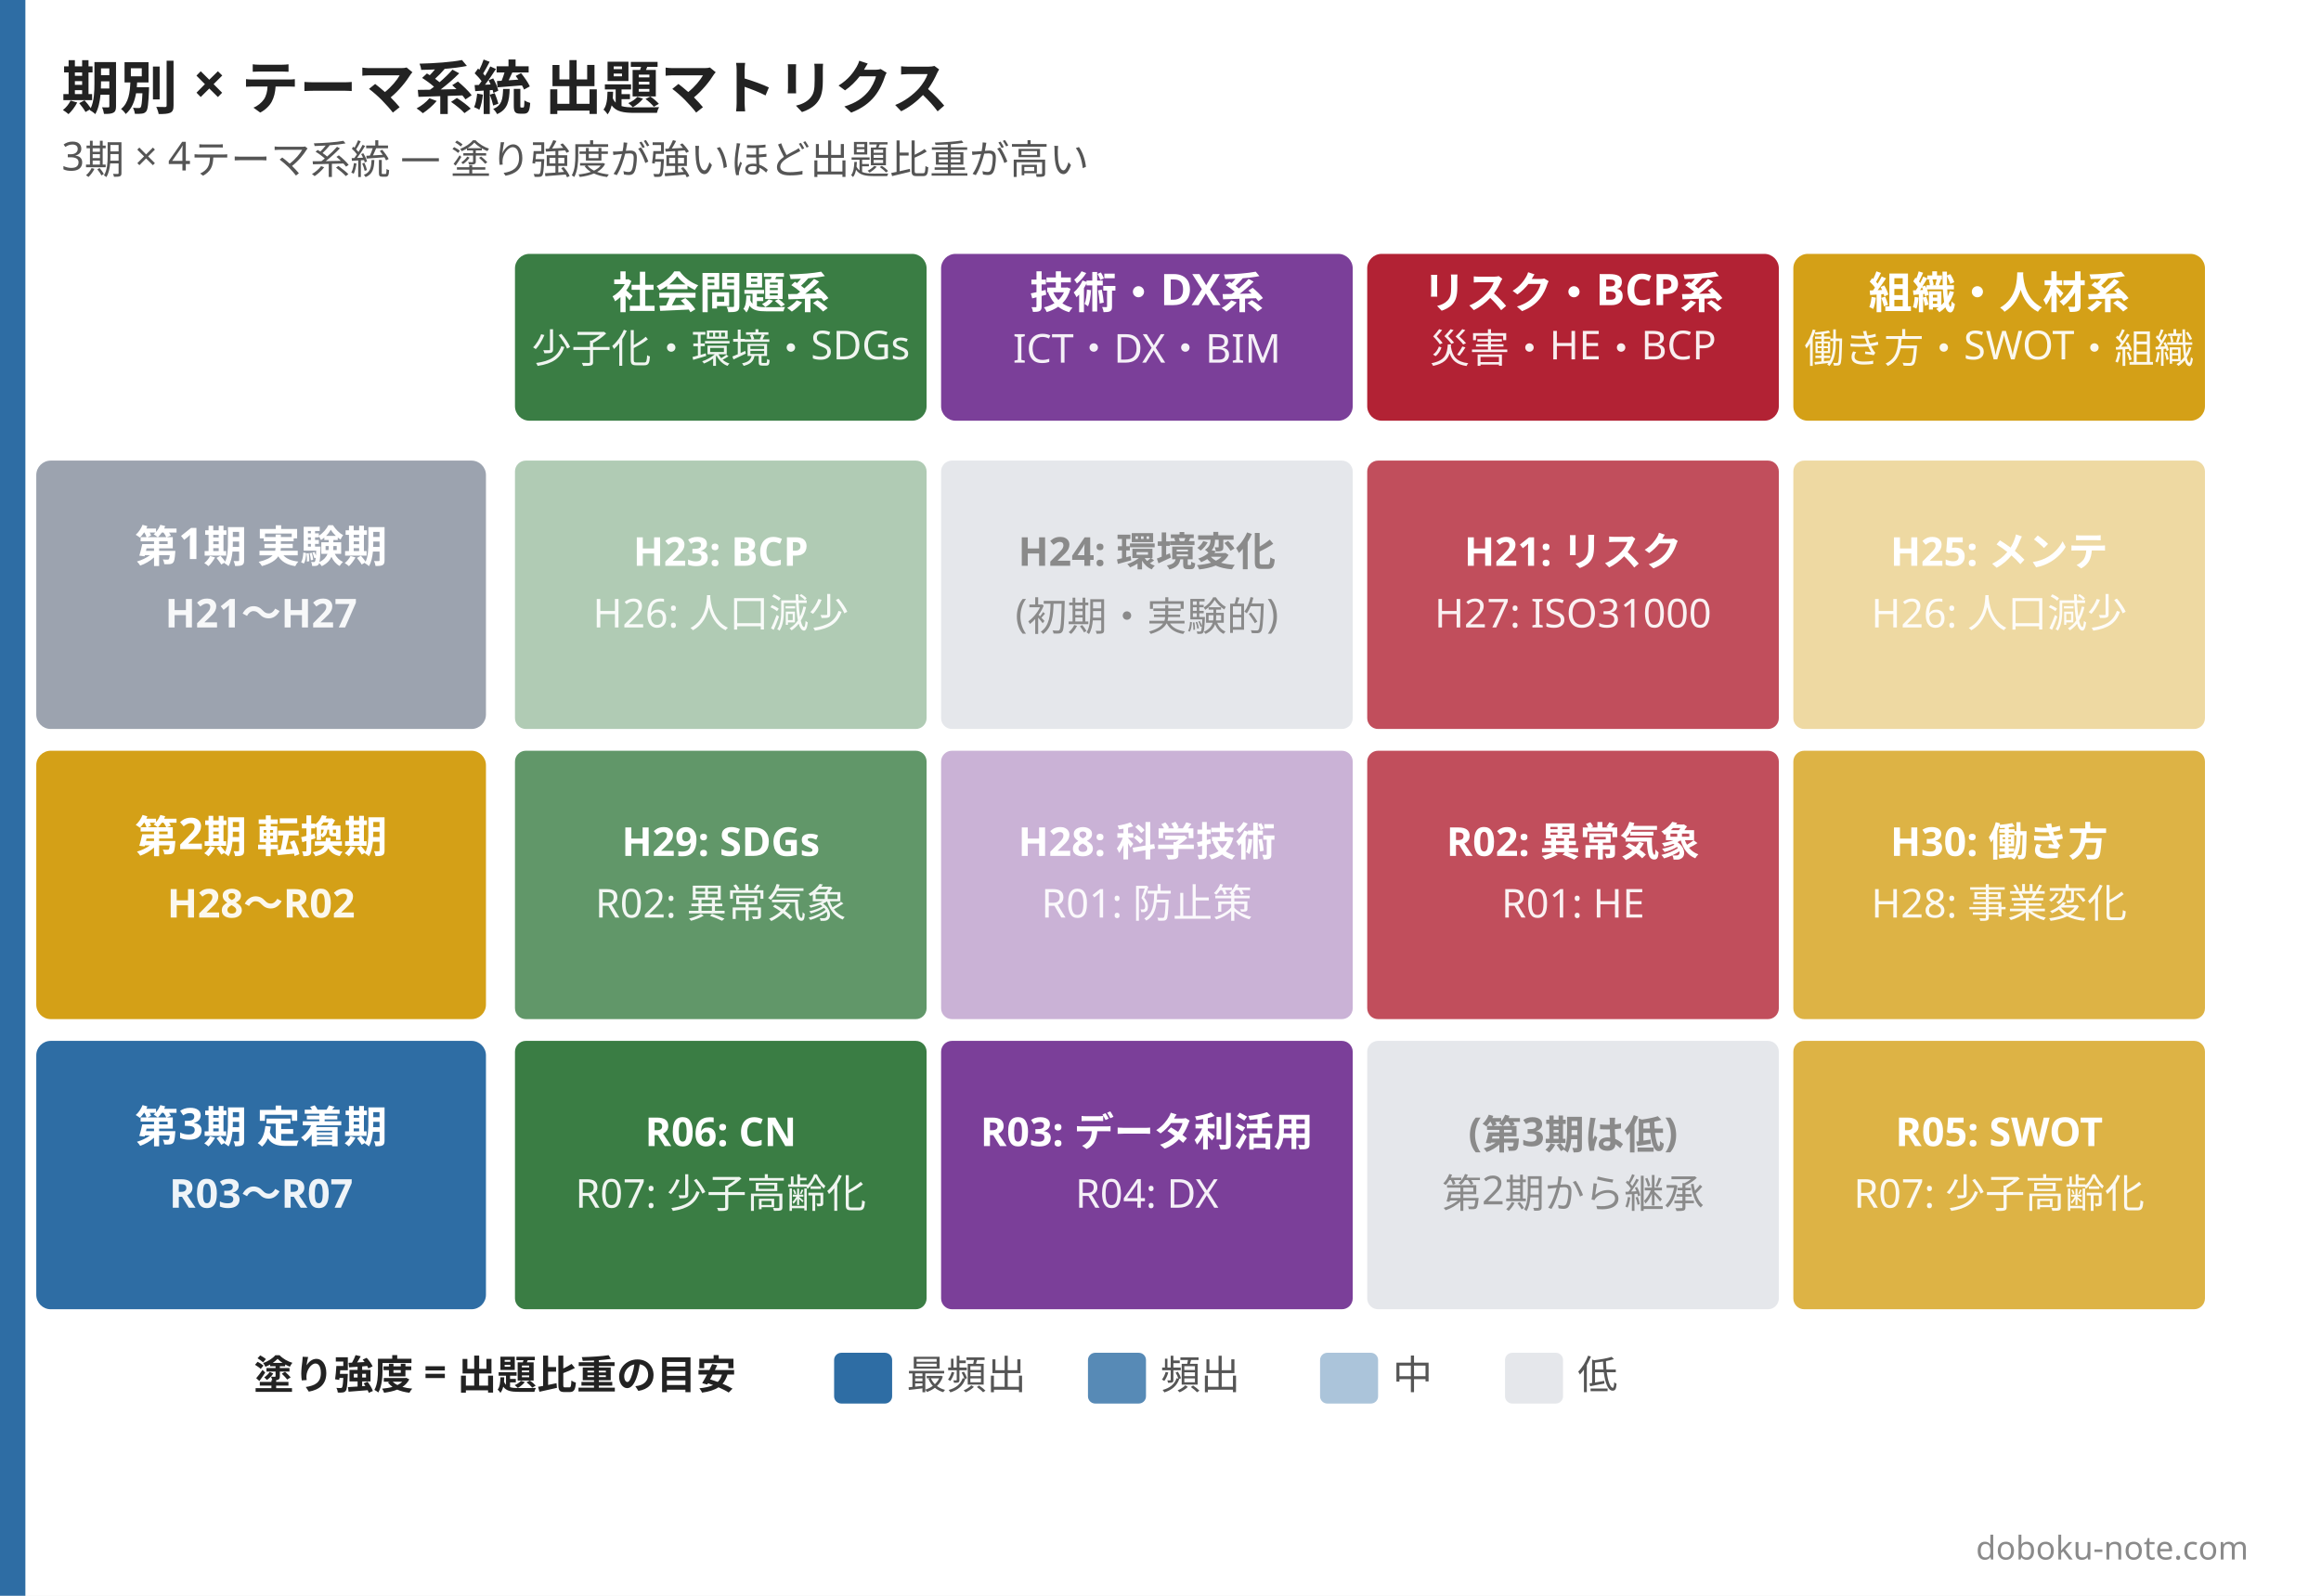
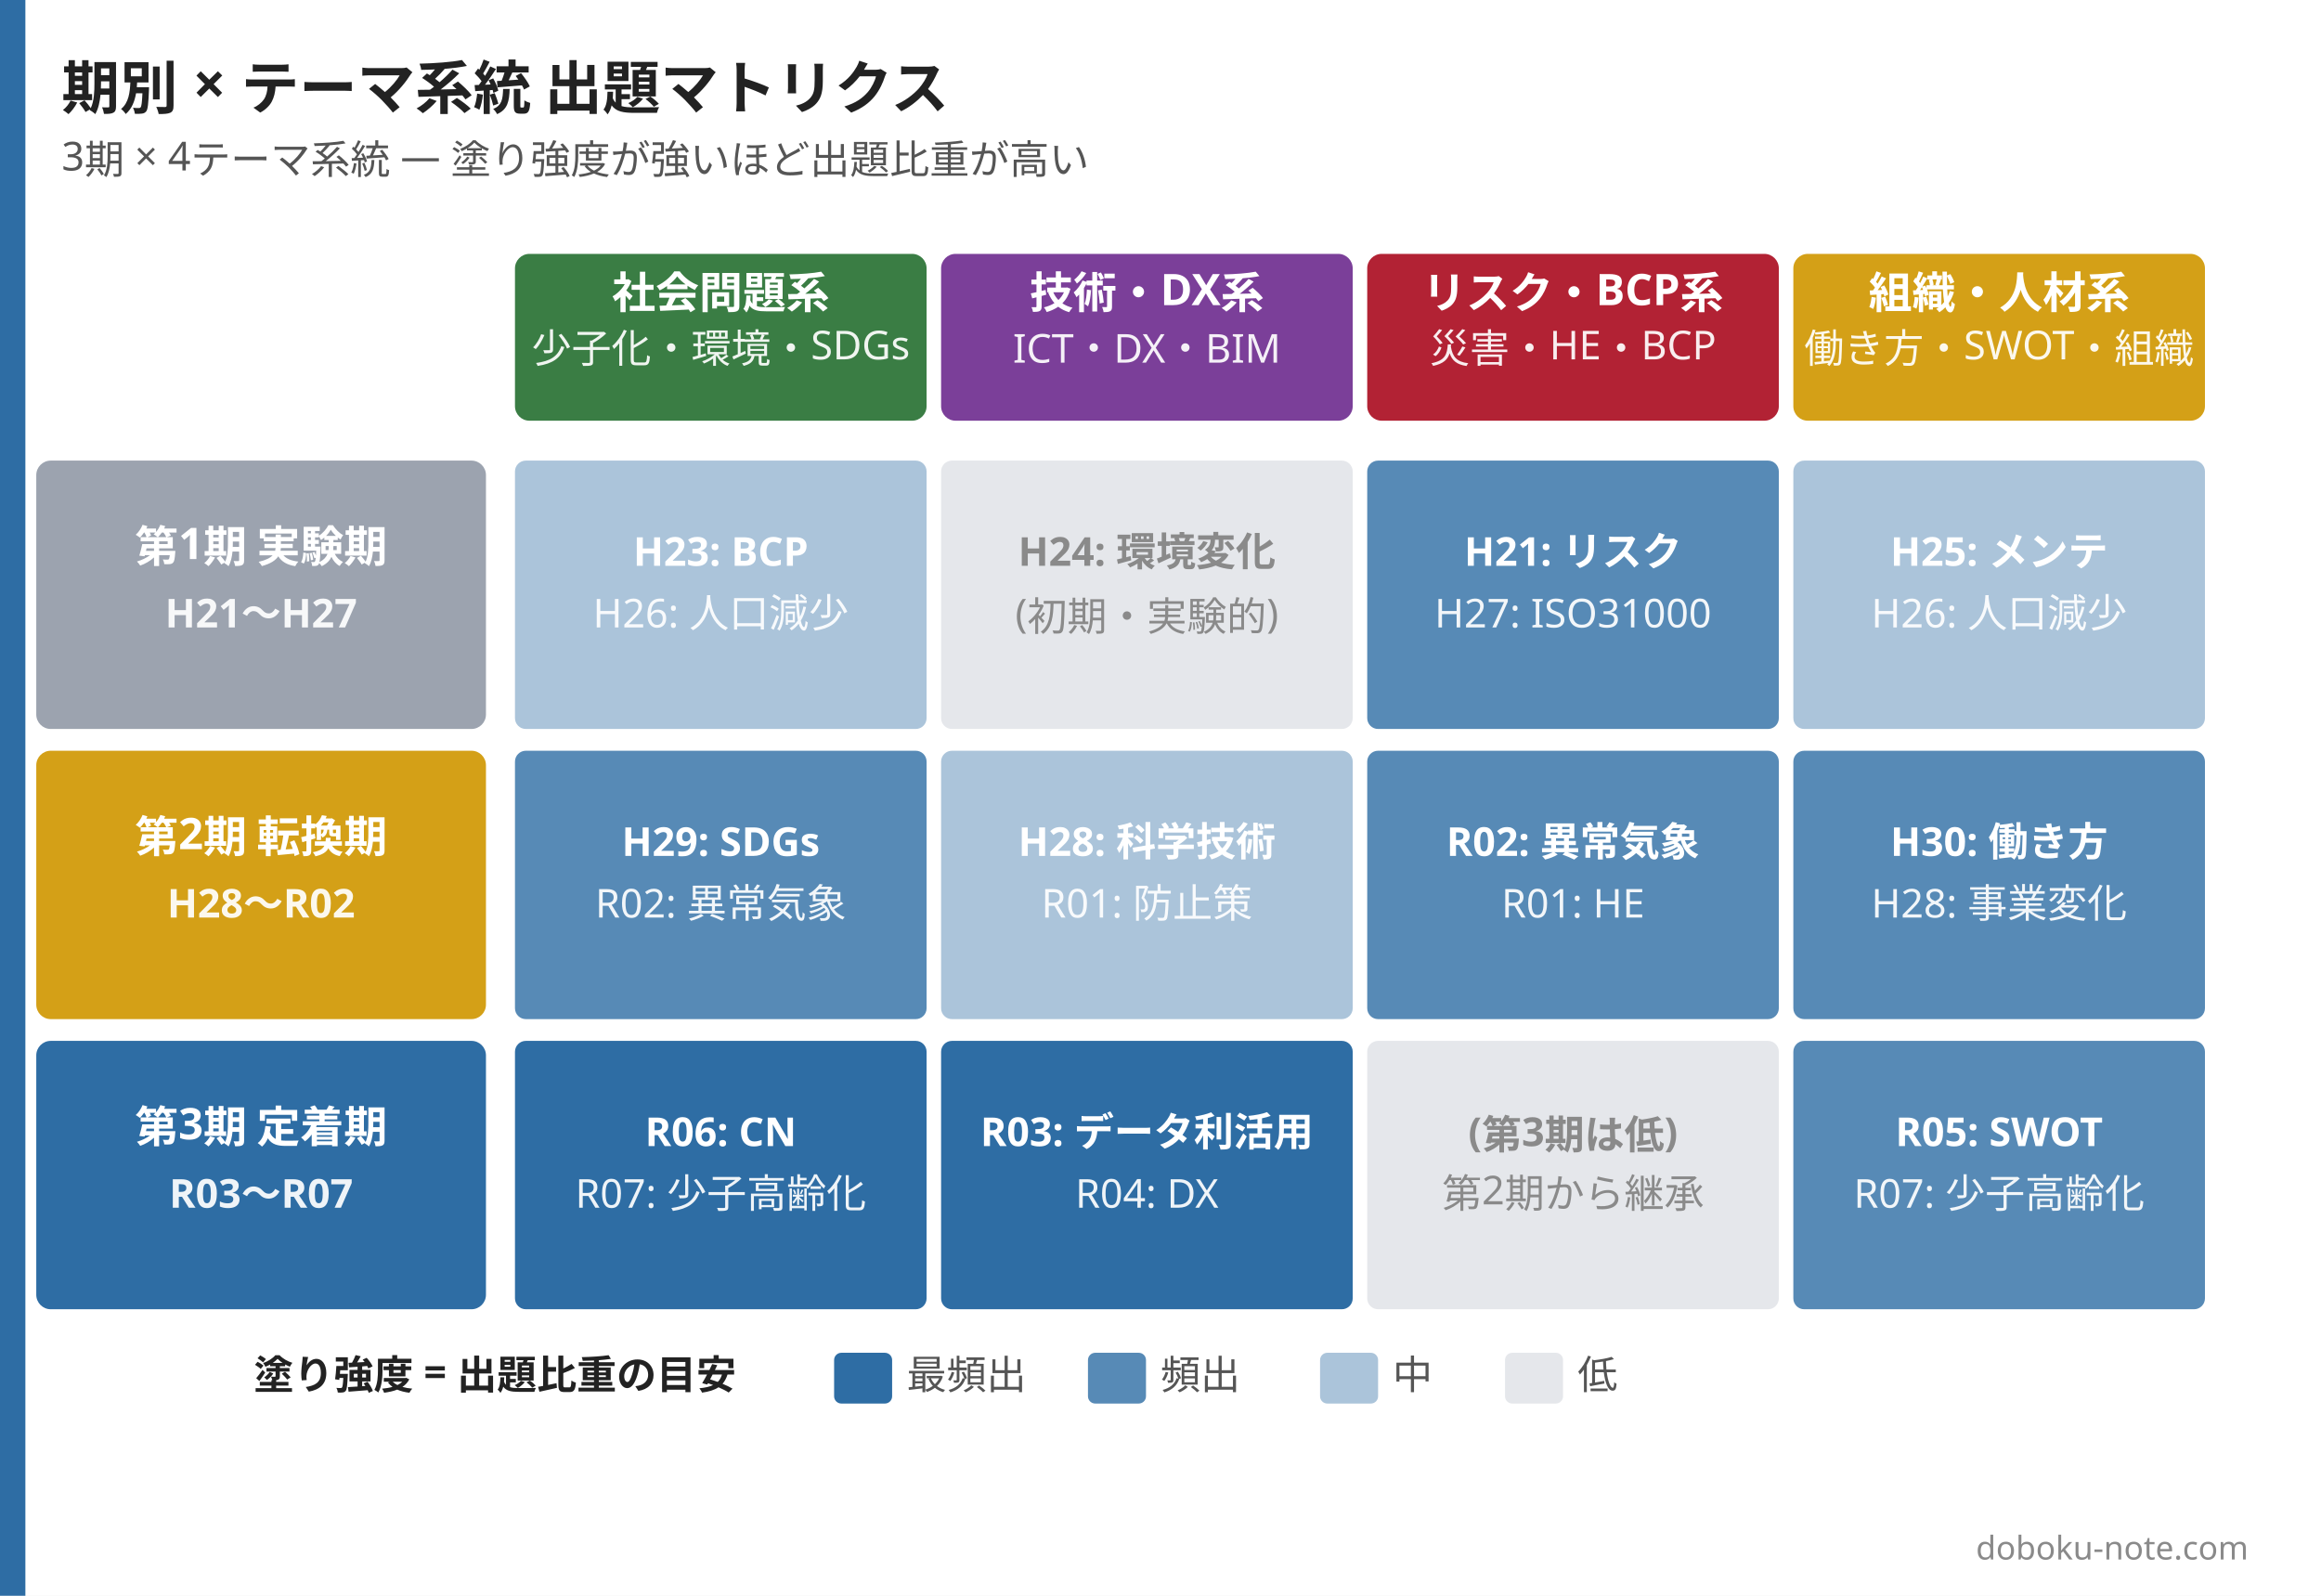
<svg xmlns="http://www.w3.org/2000/svg" width="1280" height="880" viewBox="0 0 1280 880">
  <rect width="1280" height="880" fill="#ffffff" />
  <rect x="0" y="0" width="14" height="880" fill="#2e6da4" />
  <text x="34" y="60" font-family="Hiragino Sans, Hiragino Kaku Gothic ProN, Yu Gothic, Noto Sans JP, sans-serif" font-size="32" font-weight="800" fill="#222222">期別 × テーマ系統 出題マトリクス</text>
  <text x="34" y="94" font-family="Hiragino Sans, Hiragino Kaku Gothic ProN, Yu Gothic, Noto Sans JP, sans-serif" font-size="22" font-weight="500" fill="#555555">3期 × 4テーマ系統 — 塗り強度が強いほど出題比重が高い</text>
  <rect x="284" y="140" width="227" height="92" rx="8" fill="#3a7d44" />
  <text x="397.5" y="170" font-family="Hiragino Sans, Hiragino Kaku Gothic ProN, Yu Gothic, Noto Sans JP, sans-serif" font-size="24" font-weight="800" fill="#ffffff" text-anchor="middle">社会問題系</text>
  <text x="397.5" y="200" font-family="Hiragino Sans, Hiragino Kaku Gothic ProN, Yu Gothic, Noto Sans JP, sans-serif" font-size="22" font-weight="500" fill="rgba(255,255,255,0.92)" text-anchor="middle">少子化・環境・SDGs</text>
  <rect x="519" y="140" width="227" height="92" rx="8" fill="#7b3f99" />
  <text x="632.5" y="170" font-family="Hiragino Sans, Hiragino Kaku Gothic ProN, Yu Gothic, Noto Sans JP, sans-serif" font-size="24" font-weight="800" fill="#ffffff" text-anchor="middle">技術・DX系</text>
  <text x="632.5" y="200" font-family="Hiragino Sans, Hiragino Kaku Gothic ProN, Yu Gothic, Noto Sans JP, sans-serif" font-size="22" font-weight="500" fill="rgba(255,255,255,0.92)" text-anchor="middle">ICT・DX・BIM</text>
  <rect x="754" y="140" width="227" height="92" rx="8" fill="#b22234" />
  <text x="867.5" y="170" font-family="Hiragino Sans, Hiragino Kaku Gothic ProN, Yu Gothic, Noto Sans JP, sans-serif" font-size="24" font-weight="800" fill="#ffffff" text-anchor="middle">リスク・BCP系</text>
  <text x="867.5" y="200" font-family="Hiragino Sans, Hiragino Kaku Gothic ProN, Yu Gothic, Noto Sans JP, sans-serif" font-size="22" font-weight="500" fill="rgba(255,255,255,0.92)" text-anchor="middle">災害・HE・BCP</text>
  <rect x="989" y="140" width="227" height="92" rx="8" fill="#d4a017" />
  <text x="1102.5" y="170" font-family="Hiragino Sans, Hiragino Kaku Gothic ProN, Yu Gothic, Noto Sans JP, sans-serif" font-size="24" font-weight="800" fill="#ffffff" text-anchor="middle">組織・人材系</text>
  <text x="1102.5" y="200" font-family="Hiragino Sans, Hiragino Kaku Gothic ProN, Yu Gothic, Noto Sans JP, sans-serif" font-size="22" font-weight="500" fill="rgba(255,255,255,0.92)" text-anchor="middle">働き方・SWOT・組織</text>
  <rect x="20" y="254" width="248" height="148" rx="8" fill="#9ca3af" />
  <text x="144" y="310" font-family="Hiragino Sans, Hiragino Kaku Gothic ProN, Yu Gothic, Noto Sans JP, sans-serif" font-size="24" font-weight="800" fill="#ffffff" text-anchor="middle">第1期 実験期</text>
  <text x="144" y="346" font-family="Hiragino Sans, Hiragino Kaku Gothic ProN, Yu Gothic, Noto Sans JP, sans-serif" font-size="22" font-weight="600" fill="rgba(255,255,255,0.92)" text-anchor="middle">H21〜H27</text>
-   <rect x="284" y="254" width="227" height="148" rx="6" fill="#3a7d4466" />
+   <rect x="284" y="254" width="227" height="148" rx="6" fill="#2e6da466" />
  <text x="397.5" y="312" font-family="Hiragino Sans, Hiragino Kaku Gothic ProN, Yu Gothic, Noto Sans JP, sans-serif" font-size="22" font-weight="700" fill="#ffffff" text-anchor="middle">H23: BCP</text>
  <text x="397.5" y="346" font-family="Hiragino Sans, Hiragino Kaku Gothic ProN, Yu Gothic, Noto Sans JP, sans-serif" font-size="22" font-weight="500" fill="rgba(255,255,255,0.92)" text-anchor="middle">H26: 人口減少</text>
  <rect x="519" y="254" width="227" height="148" rx="6" fill="#e5e7eb" />
  <text x="632.5" y="312" font-family="Hiragino Sans, Hiragino Kaku Gothic ProN, Yu Gothic, Noto Sans JP, sans-serif" font-size="22" font-weight="700" fill="#8a8a8a" text-anchor="middle">H24: 環境変化</text>
  <text x="632.5" y="346" font-family="Hiragino Sans, Hiragino Kaku Gothic ProN, Yu Gothic, Noto Sans JP, sans-serif" font-size="22" font-weight="500" fill="#8a8a8a" text-anchor="middle">(初期・実験的)</text>
-   <rect x="754" y="254" width="227" height="148" rx="6" fill="#b22234cc" />
+   <rect x="754" y="254" width="227" height="148" rx="6" fill="#2e6da4cc" />
  <text x="867.5" y="312" font-family="Hiragino Sans, Hiragino Kaku Gothic ProN, Yu Gothic, Noto Sans JP, sans-serif" font-size="22" font-weight="700" fill="#ffffff" text-anchor="middle">H21: リスク</text>
  <text x="867.5" y="346" font-family="Hiragino Sans, Hiragino Kaku Gothic ProN, Yu Gothic, Noto Sans JP, sans-serif" font-size="22" font-weight="500" fill="rgba(255,255,255,0.92)" text-anchor="middle">H27: ISO31000</text>
-   <rect x="989" y="254" width="227" height="148" rx="6" fill="#d4a01766" />
+   <rect x="989" y="254" width="227" height="148" rx="6" fill="#2e6da466" />
  <text x="1102.5" y="312" font-family="Hiragino Sans, Hiragino Kaku Gothic ProN, Yu Gothic, Noto Sans JP, sans-serif" font-size="22" font-weight="700" fill="#ffffff" text-anchor="middle">H25: メンテ</text>
  <text x="1102.5" y="346" font-family="Hiragino Sans, Hiragino Kaku Gothic ProN, Yu Gothic, Noto Sans JP, sans-serif" font-size="22" font-weight="500" fill="rgba(255,255,255,0.92)" text-anchor="middle">H26: 人口減少</text>
  <rect x="20" y="414" width="248" height="148" rx="8" fill="#d4a017" />
  <text x="144" y="470" font-family="Hiragino Sans, Hiragino Kaku Gothic ProN, Yu Gothic, Noto Sans JP, sans-serif" font-size="24" font-weight="800" fill="#ffffff" text-anchor="middle">第2期 転換期</text>
  <text x="144" y="506" font-family="Hiragino Sans, Hiragino Kaku Gothic ProN, Yu Gothic, Noto Sans JP, sans-serif" font-size="22" font-weight="600" fill="rgba(255,255,255,0.92)" text-anchor="middle">H28〜R02</text>
-   <rect x="284" y="414" width="227" height="148" rx="6" fill="#3a7d44cc" />
+   <rect x="284" y="414" width="227" height="148" rx="6" fill="#2e6da4cc" />
  <text x="397.5" y="472" font-family="Hiragino Sans, Hiragino Kaku Gothic ProN, Yu Gothic, Noto Sans JP, sans-serif" font-size="22" font-weight="700" fill="#ffffff" text-anchor="middle">H29: SDGs</text>
  <text x="397.5" y="506" font-family="Hiragino Sans, Hiragino Kaku Gothic ProN, Yu Gothic, Noto Sans JP, sans-serif" font-size="22" font-weight="500" fill="rgba(255,255,255,0.92)" text-anchor="middle">R02: 異常気象</text>
-   <rect x="519" y="414" width="227" height="148" rx="6" fill="#7b3f9966" />
+   <rect x="519" y="414" width="227" height="148" rx="6" fill="#2e6da466" />
  <text x="632.5" y="472" font-family="Hiragino Sans, Hiragino Kaku Gothic ProN, Yu Gothic, Noto Sans JP, sans-serif" font-size="22" font-weight="700" fill="#ffffff" text-anchor="middle">H28: 科学技術</text>
  <text x="632.5" y="506" font-family="Hiragino Sans, Hiragino Kaku Gothic ProN, Yu Gothic, Noto Sans JP, sans-serif" font-size="22" font-weight="500" fill="rgba(255,255,255,0.92)" text-anchor="middle">R01: 防止策</text>
-   <rect x="754" y="414" width="227" height="148" rx="6" fill="#b22234cc" />
+   <rect x="754" y="414" width="227" height="148" rx="6" fill="#2e6da4cc" />
  <text x="867.5" y="472" font-family="Hiragino Sans, Hiragino Kaku Gothic ProN, Yu Gothic, Noto Sans JP, sans-serif" font-size="22" font-weight="700" fill="#ffffff" text-anchor="middle">R02: 異常気象</text>
  <text x="867.5" y="506" font-family="Hiragino Sans, Hiragino Kaku Gothic ProN, Yu Gothic, Noto Sans JP, sans-serif" font-size="22" font-weight="500" fill="rgba(255,255,255,0.92)" text-anchor="middle">R01: HE</text>
-   <rect x="989" y="414" width="227" height="148" rx="6" fill="#d4a017cc" />
+   <rect x="989" y="414" width="227" height="148" rx="6" fill="#2e6da4cc" />
  <text x="1102.5" y="472" font-family="Hiragino Sans, Hiragino Kaku Gothic ProN, Yu Gothic, Noto Sans JP, sans-serif" font-size="22" font-weight="700" fill="#ffffff" text-anchor="middle">H30: 働き方</text>
  <text x="1102.5" y="506" font-family="Hiragino Sans, Hiragino Kaku Gothic ProN, Yu Gothic, Noto Sans JP, sans-serif" font-size="22" font-weight="500" fill="rgba(255,255,255,0.92)" text-anchor="middle">H28: 事業変化</text>
  <rect x="20" y="574" width="248" height="148" rx="8" fill="#2e6da4" />
  <text x="144" y="630" font-family="Hiragino Sans, Hiragino Kaku Gothic ProN, Yu Gothic, Noto Sans JP, sans-serif" font-size="24" font-weight="800" fill="#ffffff" text-anchor="middle">第3期 定着期</text>
  <text x="144" y="666" font-family="Hiragino Sans, Hiragino Kaku Gothic ProN, Yu Gothic, Noto Sans JP, sans-serif" font-size="22" font-weight="600" fill="rgba(255,255,255,0.92)" text-anchor="middle">R03〜R07</text>
-   <rect x="284" y="574" width="227" height="148" rx="6" fill="#3a7d44" />
+   <rect x="284" y="574" width="227" height="148" rx="6" fill="#2e6da4" />
  <text x="397.5" y="632" font-family="Hiragino Sans, Hiragino Kaku Gothic ProN, Yu Gothic, Noto Sans JP, sans-serif" font-size="22" font-weight="700" fill="#ffffff" text-anchor="middle">R06: CN</text>
  <text x="397.5" y="666" font-family="Hiragino Sans, Hiragino Kaku Gothic ProN, Yu Gothic, Noto Sans JP, sans-serif" font-size="22" font-weight="500" fill="rgba(255,255,255,0.92)" text-anchor="middle">R07: 少子高齢化</text>
-   <rect x="519" y="574" width="227" height="148" rx="6" fill="#7b3f99" />
+   <rect x="519" y="574" width="227" height="148" rx="6" fill="#2e6da4" />
  <text x="632.5" y="632" font-family="Hiragino Sans, Hiragino Kaku Gothic ProN, Yu Gothic, Noto Sans JP, sans-serif" font-size="22" font-weight="700" fill="#ffffff" text-anchor="middle">R03: データ利活用</text>
  <text x="632.5" y="666" font-family="Hiragino Sans, Hiragino Kaku Gothic ProN, Yu Gothic, Noto Sans JP, sans-serif" font-size="22" font-weight="500" fill="rgba(255,255,255,0.92)" text-anchor="middle">R04: DX</text>
  <rect x="754" y="574" width="227" height="148" rx="6" fill="#e5e7eb" />
  <text x="867.5" y="632" font-family="Hiragino Sans, Hiragino Kaku Gothic ProN, Yu Gothic, Noto Sans JP, sans-serif" font-size="22" font-weight="700" fill="#8a8a8a" text-anchor="middle">(第3期は低)</text>
  <text x="867.5" y="666" font-family="Hiragino Sans, Hiragino Kaku Gothic ProN, Yu Gothic, Noto Sans JP, sans-serif" font-size="22" font-weight="500" fill="#8a8a8a" text-anchor="middle">第2期から継承</text>
-   <rect x="989" y="574" width="227" height="148" rx="6" fill="#d4a017cc" />
+   <rect x="989" y="574" width="227" height="148" rx="6" fill="#2e6da4cc" />
  <text x="1102.5" y="632" font-family="Hiragino Sans, Hiragino Kaku Gothic ProN, Yu Gothic, Noto Sans JP, sans-serif" font-size="22" font-weight="700" fill="#ffffff" text-anchor="middle">R05: SWOT</text>
  <text x="1102.5" y="666" font-family="Hiragino Sans, Hiragino Kaku Gothic ProN, Yu Gothic, Noto Sans JP, sans-serif" font-size="22" font-weight="500" fill="rgba(255,255,255,0.92)" text-anchor="middle">R07: 少子高齢化</text>
  <g transform="translate(140, 766)">
    <text x="0" y="0" font-family="Hiragino Sans, Hiragino Kaku Gothic ProN, Yu Gothic, Noto Sans JP, sans-serif" font-size="22" font-weight="700" fill="#222222">塗り強度 = 出題比重の目安</text>
    <rect x="320" y="-20" width="32" height="28" rx="4" fill="#2e6da4" />
    <text x="360" y="0" font-family="Hiragino Sans, Hiragino Kaku Gothic ProN, Yu Gothic, Noto Sans JP, sans-serif" font-size="22" fill="#555555">最頻出</text>
    <rect x="460" y="-20" width="32" height="28" rx="4" fill="#2e6da4cc" />
    <text x="500" y="0" font-family="Hiragino Sans, Hiragino Kaku Gothic ProN, Yu Gothic, Noto Sans JP, sans-serif" font-size="22" fill="#555555">頻出</text>
    <rect x="588" y="-20" width="32" height="28" rx="4" fill="#2e6da466" />
    <text x="628" y="0" font-family="Hiragino Sans, Hiragino Kaku Gothic ProN, Yu Gothic, Noto Sans JP, sans-serif" font-size="22" fill="#555555">中</text>
    <rect x="690" y="-20" width="32" height="28" rx="4" fill="#e5e7eb" />
    <text x="730" y="0" font-family="Hiragino Sans, Hiragino Kaku Gothic ProN, Yu Gothic, Noto Sans JP, sans-serif" font-size="22" fill="#555555">低</text>
  </g>
  <text x="1240" y="860" font-family="Hiragino Sans, Hiragino Kaku Gothic ProN, Yu Gothic, Noto Sans JP, sans-serif" font-size="18" fill="#8a8a8a" text-anchor="end">doboku-note.com</text>
</svg>
